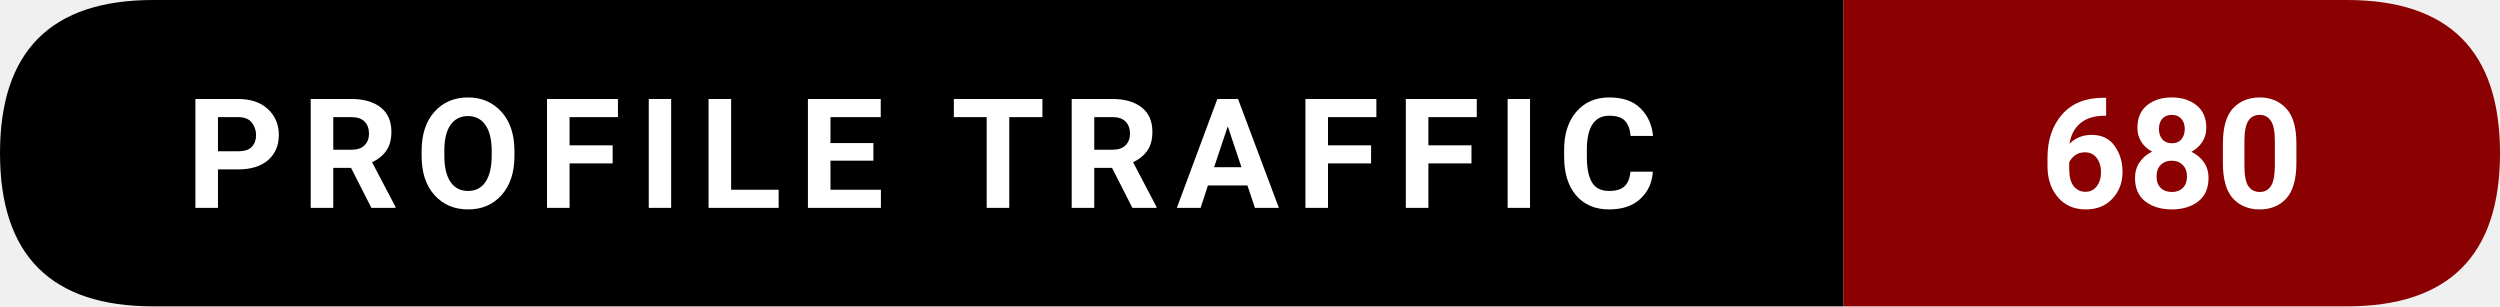
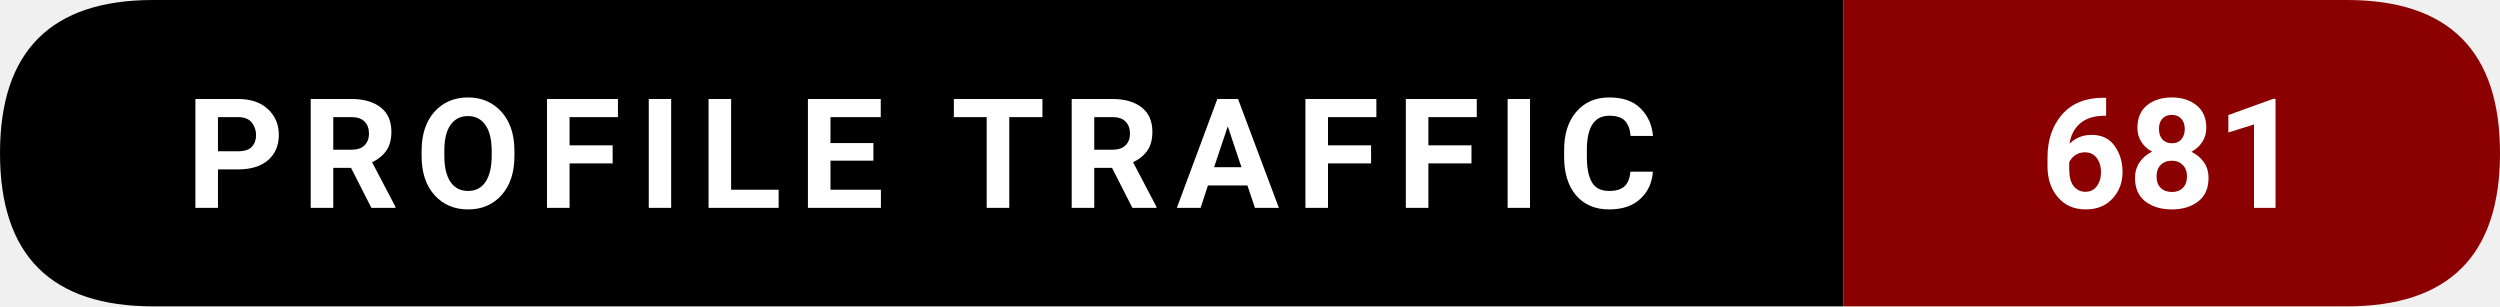
- <svg xmlns="http://www.w3.org/2000/svg" width="228.5" height="28" viewBox="0 0 228.5 28" role="img" aria-label="Profile traffic: 680">
+ <svg xmlns="http://www.w3.org/2000/svg" width="228.5" height="28" viewBox="0 0 228.5 28" role="img" aria-label="Profile traffic: 681">
  <path d="M14,0   L168.5,0   L168.5,28   L14,28   Q0,28 0,14   L0,14   Q0,0 14,0   Z" fill="#000000" />
  <path d="M168.5,0   L214.5,0   Q228.5,0 228.5,14   L228.5,14   Q228.5,28 214.5,28   L168.5,28   Z" fill="#8B0000" />
  <text x="84.25" y="19" text-anchor="middle" font-family="ui-sans-serif,system-ui,-apple-system,Segoe UI,Roboto,Ubuntu,Arial" font-size="14" font-weight="600" fill="#ffffff" letter-spacing="1.5">
    PROFILE TRAFFIC
  </text>
  <text x="198.5" y="19" text-anchor="middle" font-family="ui-sans-serif,system-ui,-apple-system,Segoe UI,Roboto,Ubuntu,Arial" font-size="14" font-weight="700" fill="#ffffff">
-     680
+     681
  </text>
</svg>
